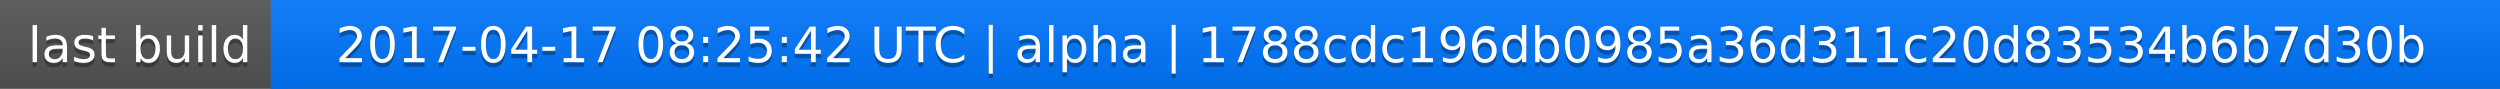
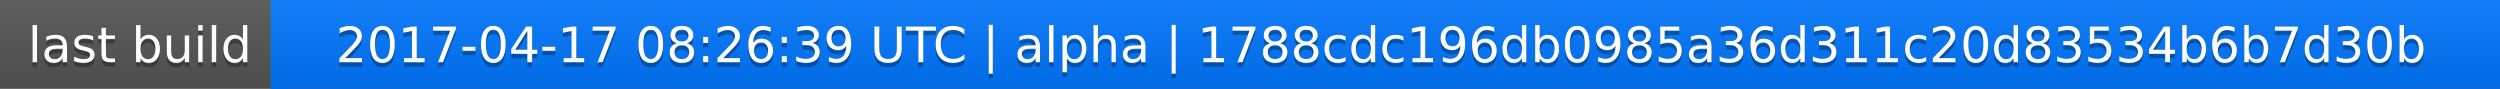
<svg xmlns="http://www.w3.org/2000/svg" width="563" height="20">
  <linearGradient id="a" x2="0" y2="100%">
    <stop offset="0" stop-color="#bbb" stop-opacity=".1" />
    <stop offset="1" stop-opacity=".1" />
  </linearGradient>
  <rect rx="0" width="563" height="20" fill="#555" />
  <rect rx="0" x="61" width="502" height="20" fill="#07f" />
  <path fill="#07f" d="M61 0h4v20h-4z" />
  <rect rx="0" width="563" height="20" fill="url(#a)" />
  <g fill="#fff" text-anchor="middle" font-family="DejaVu Sans,Verdana,Geneva,sans-serif" font-size="11">
    <text x="31.5" y="15" fill="#010101" fill-opacity=".3">last build</text>
    <text x="31.5" y="14">last build</text>
-     <text x="311" y="15" fill="#010101" fill-opacity=".3">2017-04-17 08:25:42 UTC | alpha | 1788cdc196db0985a36d311c20d83534b6b7d30b</text>
-     <text x="311" y="14">2017-04-17 08:25:42 UTC | alpha | 1788cdc196db0985a36d311c20d83534b6b7d30b</text>
+     <text x="311" y="15" fill="#010101" fill-opacity=".3">2017-04-17 08:26:39 UTC | alpha | 1788cdc196db0985a36d311c20d83534b6b7d30b</text>
+     <text x="311" y="14">2017-04-17 08:26:39 UTC | alpha | 1788cdc196db0985a36d311c20d83534b6b7d30b</text>
  </g>
</svg>
